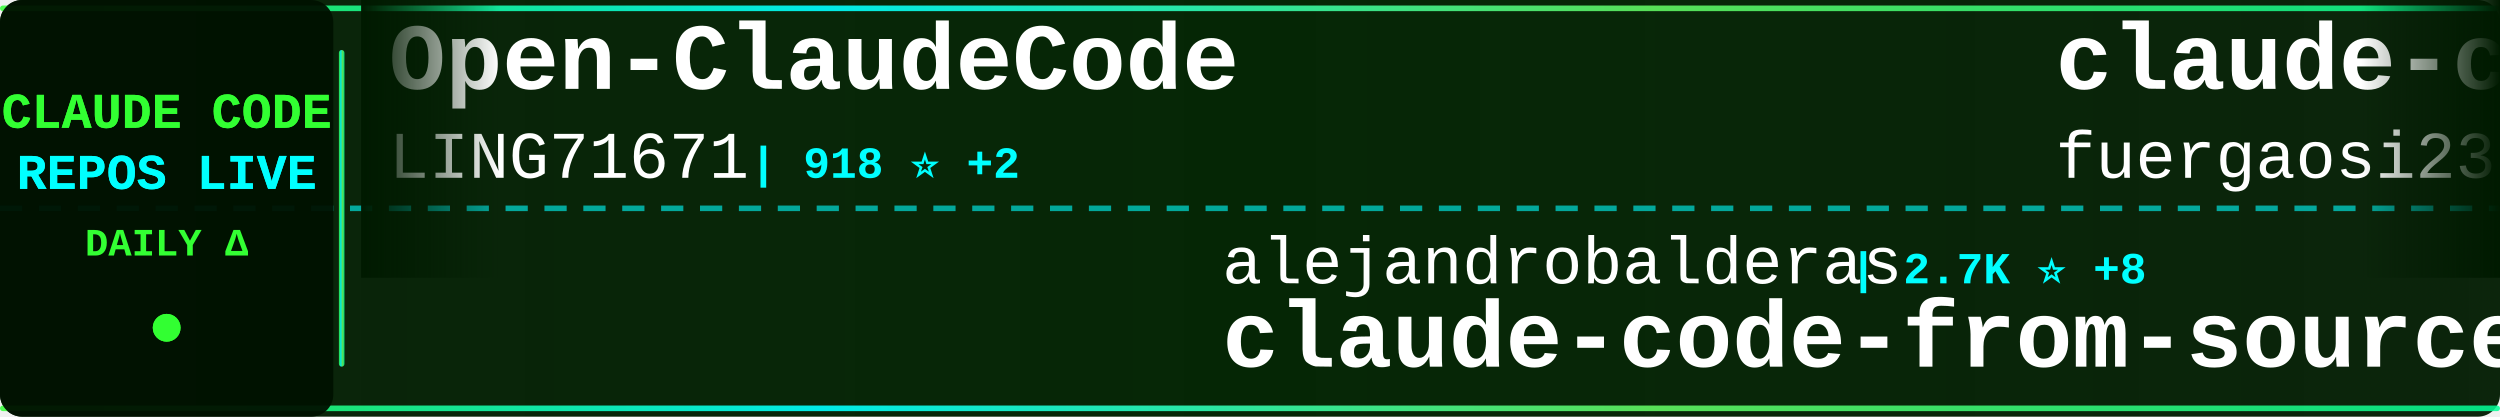
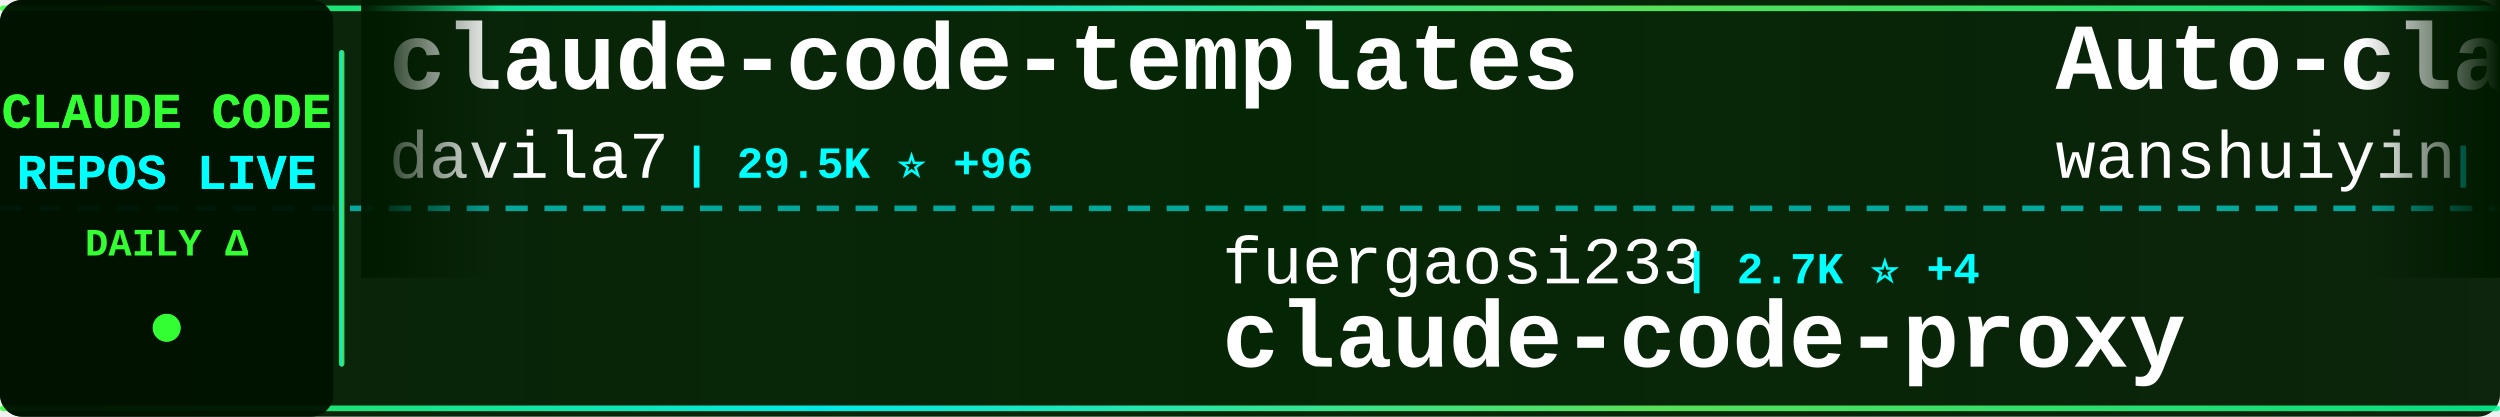
<svg xmlns="http://www.w3.org/2000/svg" width="900" height="150">
  <defs>
    <linearGradient id="tickerBg" x1="0%" y1="0%" x2="100%" y2="0%">
      <stop offset="0%" style="stop-color:#001a00;stop-opacity:0.95" />
      <stop offset="50%" style="stop-color:#002200;stop-opacity:0.98" />
      <stop offset="100%" style="stop-color:#001a00;stop-opacity:0.95" />
    </linearGradient>
    <linearGradient id="borderGrad" x1="0%" y1="0%" x2="100%" y2="0%">
      <stop offset="0%" style="stop-color:#33ff33;stop-opacity:0.85">
        <animate attributeName="stop-opacity" values="0.85;1;0.85" dur="2s" repeatCount="indefinite" />
      </stop>
      <stop offset="33%" style="stop-color:#00ffff;stop-opacity:0.9">
        <animate attributeName="stop-opacity" values="0.9;1;0.9" dur="2.2s" repeatCount="indefinite" />
      </stop>
      <stop offset="66%" style="stop-color:#66ff66;stop-opacity:0.85">
        <animate attributeName="stop-opacity" values="0.85;1;0.85" dur="1.8s" repeatCount="indefinite" />
      </stop>
      <stop offset="100%" style="stop-color:#00ff99;stop-opacity:0.85">
        <animate attributeName="stop-opacity" values="0.85;1;0.85" dur="2s" repeatCount="indefinite" />
      </stop>
    </linearGradient>
    <filter id="textGlow">
      <feGaussianBlur stdDeviation="0.1" result="coloredBlur" />
      <feMerge>
        <feMergeNode in="coloredBlur" />
        <feMergeNode in="SourceGraphic" />
      </feMerge>
    </filter>
    <filter id="metricGlow">
      <feGaussianBlur stdDeviation="0.2" result="coloredBlur" />
      <feMerge>
        <feMergeNode in="coloredBlur" />
        <feMergeNode in="SourceGraphic" />
      </feMerge>
    </filter>
    <linearGradient id="leftFade" x1="0%" y1="0%" x2="100%" y2="0%">
      <stop offset="0%" style="stop-color:#001a00;stop-opacity:1" />
      <stop offset="100%" style="stop-color:#001a00;stop-opacity:0" />
    </linearGradient>
    <linearGradient id="rightFade" x1="0%" y1="0%" x2="100%" y2="0%">
      <stop offset="0%" style="stop-color:#001a00;stop-opacity:0" />
      <stop offset="100%" style="stop-color:#001a00;stop-opacity:1" />
    </linearGradient>
  </defs>
  <rect width="900" height="150" fill="url(#tickerBg)" rx="8" />
  <rect x="0" y="2" width="900" height="2" fill="url(#borderGrad)" rx="1" />
  <rect x="0" y="146" width="900" height="2" fill="url(#borderGrad)" rx="1" />
  <line x1="0" y1="75" x2="900" y2="75" stroke="#00ffff" stroke-width="2" stroke-dasharray="8 6" opacity="0.6" />
  <rect x="0" y="0" width="120" height="150" fill="#001100" opacity="0.95" rx="8" />
  <text x="60" y="46" font-family="'Courier New', monospace" font-size="18" font-weight="bold" fill="#33ff33" text-anchor="middle" filter="url(#textGlow)">
    CLAUDE CODE
  </text>
  <text x="60" y="68" font-family="'Courier New', monospace" font-size="18" font-weight="bold" fill="#00ffff" text-anchor="middle" filter="url(#textGlow)">
    REPOS LIVE
  </text>
  <text x="60" y="92" font-family="'Courier New', monospace" font-size="14" font-weight="bold" fill="#33ff33" text-anchor="middle">
    DAILY Δ
  </text>
  <circle cx="60" cy="118" r="5" fill="#33ff33" filter="url(#metricGlow)">
    <animate attributeName="r" values="4;6;4" dur="1.5s" repeatCount="indefinite" />
    <animate attributeName="opacity" values="0.6;1;0.6" dur="1.5s" repeatCount="indefinite" />
  </circle>
  <rect x="122" y="18" width="2" height="114" fill="url(#borderGrad)" rx="1" />
  <clipPath id="tickerClip">
    <rect x="130" y="0" width="770" height="150" />
  </clipPath>
  <g clip-path="url(#tickerClip)">
    <g id="tickerItems">
      <animateTransform attributeName="transform" attributeType="XML" type="translate" from="0 0" to="-3000 0" dur="54s" repeatCount="indefinite" />
      <g transform="translate(0, 0)">
-         <text x="140" y="32" font-family="'Courier New', monospace" font-size="34" font-weight="bold" fill="#ffffff">Open-ClaudeCode</text>
-         <text x="140" y="64" font-family="'Courier New', monospace" font-size="24" font-weight="normal" fill="#ffffff" opacity="1.0">LING71671</text>
-         <text x="270" y="64" font-family="'Courier New', monospace" font-size="16" font-weight="bold" fill="#00ffff"> | 918 ⭐ +2</text>
+         <text x="140" y="32" font-family="'Courier New', monospace" font-size="34" font-weight="bold" fill="#ffffff">claude-code-templates</text>
+         <text x="140" y="64" font-family="'Courier New', monospace" font-size="24" font-weight="normal" fill="#ffffff" opacity="1.0">davila7</text>
+         <text x="246" y="64" font-family="'Courier New', monospace" font-size="16" font-weight="bold" fill="#00ffff"> | 29.5K ⭐ +96</text>
      </g>
      <g transform="translate(300, 0)">
-         <text x="140" y="102" font-family="'Courier New', monospace" font-size="24" font-weight="normal" fill="#ffffff" opacity="1.0">alejandrobalderas</text>
-         <text x="366" y="102" font-family="'Courier New', monospace" font-size="16" font-weight="bold" fill="#00ffff"> | 2.7K ⭐ +8</text>
-         <text x="140" y="132" font-family="'Courier New', monospace" font-size="34" font-weight="bold" fill="#ffffff">claude-code-from-source</text>
+         <text x="140" y="102" font-family="'Courier New', monospace" font-size="24" font-weight="normal" fill="#ffffff" opacity="1.0">fuergaosi233</text>
+         <text x="306" y="102" font-family="'Courier New', monospace" font-size="16" font-weight="bold" fill="#00ffff"> | 2.7K ⭐ +4</text>
+         <text x="140" y="132" font-family="'Courier New', monospace" font-size="34" font-weight="bold" fill="#ffffff">claude-code-proxy</text>
      </g>
      <g transform="translate(600, 0)">
-         <text x="140" y="32" font-family="'Courier New', monospace" font-size="34" font-weight="bold" fill="#ffffff">claude-code-proxy</text>
-         <text x="140" y="64" font-family="'Courier New', monospace" font-size="24" font-weight="normal" fill="#ffffff" opacity="1.0">fuergaosi233</text>
-         <text x="306" y="64" font-family="'Courier New', monospace" font-size="16" font-weight="bold" fill="#00ffff"> | 2.7K ⭐ +4</text>
+         <text x="140" y="32" font-family="'Courier New', monospace" font-size="34" font-weight="bold" fill="#ffffff">Auto-claude-code-researc...</text>
+         <text x="140" y="64" font-family="'Courier New', monospace" font-size="24" font-weight="normal" fill="#ffffff" opacity="1.0">wanshuiyin</text>
+         <text x="282" y="64" font-family="'Courier New', monospace" font-size="16" font-weight="bold" fill="#00ffff"> | 13.4K ⭐ +40</text>
      </g>
      <g transform="translate(900, 0)">
-         <text x="140" y="102" font-family="'Courier New', monospace" font-size="24" font-weight="normal" fill="#ffffff" opacity="1.0">luongnv89</text>
-         <text x="270" y="102" font-family="'Courier New', monospace" font-size="16" font-weight="bold" fill="#00ffff"> | 39.8K ⭐ +59</text>
-         <text x="140" y="132" font-family="'Courier New', monospace" font-size="34" font-weight="bold" fill="#ffffff">claude-howto</text>
+         <text x="140" y="102" font-family="'Courier New', monospace" font-size="24" font-weight="normal" fill="#ffffff" opacity="1.0">VoltAgent</text>
+         <text x="270" y="102" font-family="'Courier New', monospace" font-size="16" font-weight="bold" fill="#00ffff"> | 23.3K ⭐ +45</text>
+         <text x="140" y="132" font-family="'Courier New', monospace" font-size="34" font-weight="bold" fill="#ffffff">awesome-claude-code-suba...</text>
      </g>
      <g transform="translate(1200, 0)">
-         <text x="140" y="32" font-family="'Courier New', monospace" font-size="34" font-weight="bold" fill="#ffffff">claude-code-webui</text>
-         <text x="140" y="64" font-family="'Courier New', monospace" font-size="24" font-weight="normal" fill="#ffffff" opacity="1.0">sugyan</text>
-         <text x="234" y="64" font-family="'Courier New', monospace" font-size="16" font-weight="bold" fill="#00ffff"> | 1.1K ⭐</text>
+         <text x="140" y="32" font-family="'Courier New', monospace" font-size="34" font-weight="bold" fill="#ffffff">claude-code-router</text>
+         <text x="140" y="64" font-family="'Courier New', monospace" font-size="24" font-weight="normal" fill="#ffffff" opacity="1.0">musistudio</text>
+         <text x="282" y="64" font-family="'Courier New', monospace" font-size="16" font-weight="bold" fill="#00ffff"> | 35.8K ⭐ +39</text>
      </g>
      <g transform="translate(1500, 0)">
-         <text x="140" y="102" font-family="'Courier New', monospace" font-size="24" font-weight="normal" fill="#ffffff" opacity="1.0">zebbern</text>
-         <text x="246" y="102" font-family="'Courier New', monospace" font-size="16" font-weight="bold" fill="#00ffff"> | 4.4K ⭐ +8</text>
-         <text x="140" y="132" font-family="'Courier New', monospace" font-size="34" font-weight="bold" fill="#ffffff">claude-code-guide</text>
+         <text x="140" y="102" font-family="'Courier New', monospace" font-size="24" font-weight="normal" fill="#ffffff" opacity="1.0">hangsman</text>
+         <text x="258" y="102" font-family="'Courier New', monospace" font-size="16" font-weight="bold" fill="#00ffff"> | 787 ⭐</text>
+         <text x="140" y="132" font-family="'Courier New', monospace" font-size="34" font-weight="bold" fill="#ffffff">claude-code-source</text>
      </g>
      <g transform="translate(1800, 0)">
-         <text x="140" y="32" font-family="'Courier New', monospace" font-size="34" font-weight="bold" fill="#ffffff">claude-code-source</text>
-         <text x="140" y="64" font-family="'Courier New', monospace" font-size="24" font-weight="normal" fill="#ffffff" opacity="1.0">AprilNEA</text>
-         <text x="258" y="64" font-family="'Courier New', monospace" font-size="16" font-weight="bold" fill="#00ffff"> | 391 ⭐</text>
+         <text x="140" y="32" font-family="'Courier New', monospace" font-size="34" font-weight="bold" fill="#ffffff">claude-code-source-code-...</text>
+         <text x="140" y="64" font-family="'Courier New', monospace" font-size="24" font-weight="normal" fill="#ffffff" opacity="1.0">ghuntley</text>
+         <text x="258" y="64" font-family="'Courier New', monospace" font-size="16" font-weight="bold" fill="#00ffff"> | 987 ⭐</text>
      </g>
      <g transform="translate(2100, 0)">
-         <text x="140" y="102" font-family="'Courier New', monospace" font-size="24" font-weight="normal" fill="#ffffff" opacity="1.0">Alishahryar1</text>
-         <text x="306" y="102" font-family="'Courier New', monospace" font-size="16" font-weight="bold" fill="#00ffff"> | 40.1K ⭐ +151</text>
-         <text x="140" y="132" font-family="'Courier New', monospace" font-size="34" font-weight="bold" fill="#ffffff">free-claude-code</text>
+         <text x="140" y="102" font-family="'Courier New', monospace" font-size="24" font-weight="normal" fill="#ffffff" opacity="1.0">rohitg00</text>
+         <text x="258" y="102" font-family="'Courier New', monospace" font-size="16" font-weight="bold" fill="#00ffff"> | 2.3K ⭐ +6</text>
+         <text x="140" y="132" font-family="'Courier New', monospace" font-size="34" font-weight="bold" fill="#ffffff">awesome-claude-code-tool...</text>
      </g>
      <g transform="translate(2400, 0)">
-         <text x="140" y="32" font-family="'Courier New', monospace" font-size="34" font-weight="bold" fill="#ffffff">claude-skills</text>
-         <text x="140" y="64" font-family="'Courier New', monospace" font-size="24" font-weight="normal" fill="#ffffff" opacity="1.0">alirezarezvani</text>
-         <text x="330" y="64" font-family="'Courier New', monospace" font-size="16" font-weight="bold" fill="#00ffff"> | 22.6K ⭐ +71</text>
+         <text x="140" y="32" font-family="'Courier New', monospace" font-size="34" font-weight="bold" fill="#ffffff">claude-code-spec-workflo...</text>
+         <text x="140" y="64" font-family="'Courier New', monospace" font-size="24" font-weight="normal" fill="#ffffff" opacity="1.0">Pimzino</text>
+         <text x="246" y="64" font-family="'Courier New', monospace" font-size="16" font-weight="bold" fill="#00ffff"> | 3.8K ⭐</text>
      </g>
      <g transform="translate(2700, 0)">
-         <text x="140" y="102" font-family="'Courier New', monospace" font-size="24" font-weight="normal" fill="#ffffff" opacity="1.0">zstmfhy</text>
-         <text x="246" y="102" font-family="'Courier New', monospace" font-size="16" font-weight="bold" fill="#00ffff"> | 190 ⭐</text>
-         <text x="140" y="132" font-family="'Courier New', monospace" font-size="34" font-weight="bold" fill="#ffffff">Claude-code</text>
+         <text x="140" y="102" font-family="'Courier New', monospace" font-size="24" font-weight="normal" fill="#ffffff" opacity="1.0">OneRedOak</text>
+         <text x="270" y="102" font-family="'Courier New', monospace" font-size="16" font-weight="bold" fill="#00ffff"> | 3.9K ⭐ +2</text>
+         <text x="140" y="132" font-family="'Courier New', monospace" font-size="34" font-weight="bold" fill="#ffffff">claude-code-workflows</text>
      </g>
      <g transform="translate(3000, 0)">
-         <text x="140" y="32" font-family="'Courier New', monospace" font-size="34" font-weight="bold" fill="#ffffff">Open-ClaudeCode</text>
-         <text x="140" y="64" font-family="'Courier New', monospace" font-size="24" font-weight="normal" fill="#ffffff" opacity="1.0">LING71671</text>
-         <text x="270" y="64" font-family="'Courier New', monospace" font-size="16" font-weight="bold" fill="#00ffff"> | 918 ⭐ +2</text>
+         <text x="140" y="32" font-family="'Courier New', monospace" font-size="34" font-weight="bold" fill="#ffffff">claude-code-templates</text>
+         <text x="140" y="64" font-family="'Courier New', monospace" font-size="24" font-weight="normal" fill="#ffffff" opacity="1.0">davila7</text>
+         <text x="246" y="64" font-family="'Courier New', monospace" font-size="16" font-weight="bold" fill="#00ffff"> | 29.5K ⭐ +96</text>
      </g>
      <g transform="translate(3300, 0)">
-         <text x="140" y="102" font-family="'Courier New', monospace" font-size="24" font-weight="normal" fill="#ffffff" opacity="1.0">alejandrobalderas</text>
-         <text x="366" y="102" font-family="'Courier New', monospace" font-size="16" font-weight="bold" fill="#00ffff"> | 2.7K ⭐ +8</text>
-         <text x="140" y="132" font-family="'Courier New', monospace" font-size="34" font-weight="bold" fill="#ffffff">claude-code-from-source</text>
+         <text x="140" y="102" font-family="'Courier New', monospace" font-size="24" font-weight="normal" fill="#ffffff" opacity="1.0">fuergaosi233</text>
+         <text x="306" y="102" font-family="'Courier New', monospace" font-size="16" font-weight="bold" fill="#00ffff"> | 2.7K ⭐ +4</text>
+         <text x="140" y="132" font-family="'Courier New', monospace" font-size="34" font-weight="bold" fill="#ffffff">claude-code-proxy</text>
      </g>
      <g transform="translate(3600, 0)">
-         <text x="140" y="32" font-family="'Courier New', monospace" font-size="34" font-weight="bold" fill="#ffffff">claude-code-proxy</text>
-         <text x="140" y="64" font-family="'Courier New', monospace" font-size="24" font-weight="normal" fill="#ffffff" opacity="1.0">fuergaosi233</text>
-         <text x="306" y="64" font-family="'Courier New', monospace" font-size="16" font-weight="bold" fill="#00ffff"> | 2.7K ⭐ +4</text>
+         <text x="140" y="32" font-family="'Courier New', monospace" font-size="34" font-weight="bold" fill="#ffffff">Auto-claude-code-researc...</text>
+         <text x="140" y="64" font-family="'Courier New', monospace" font-size="24" font-weight="normal" fill="#ffffff" opacity="1.0">wanshuiyin</text>
+         <text x="282" y="64" font-family="'Courier New', monospace" font-size="16" font-weight="bold" fill="#00ffff"> | 13.4K ⭐ +40</text>
      </g>
      <g transform="translate(3900, 0)">
-         <text x="140" y="102" font-family="'Courier New', monospace" font-size="24" font-weight="normal" fill="#ffffff" opacity="1.0">luongnv89</text>
-         <text x="270" y="102" font-family="'Courier New', monospace" font-size="16" font-weight="bold" fill="#00ffff"> | 39.8K ⭐ +59</text>
-         <text x="140" y="132" font-family="'Courier New', monospace" font-size="34" font-weight="bold" fill="#ffffff">claude-howto</text>
+         <text x="140" y="102" font-family="'Courier New', monospace" font-size="24" font-weight="normal" fill="#ffffff" opacity="1.0">VoltAgent</text>
+         <text x="270" y="102" font-family="'Courier New', monospace" font-size="16" font-weight="bold" fill="#00ffff"> | 23.3K ⭐ +45</text>
+         <text x="140" y="132" font-family="'Courier New', monospace" font-size="34" font-weight="bold" fill="#ffffff">awesome-claude-code-suba...</text>
      </g>
    </g>
  </g>
  <rect x="130" y="0" width="50" height="100" fill="url(#leftFade)" />
  <rect x="850" y="0" width="50" height="100" fill="url(#rightFade)" />
</svg>
